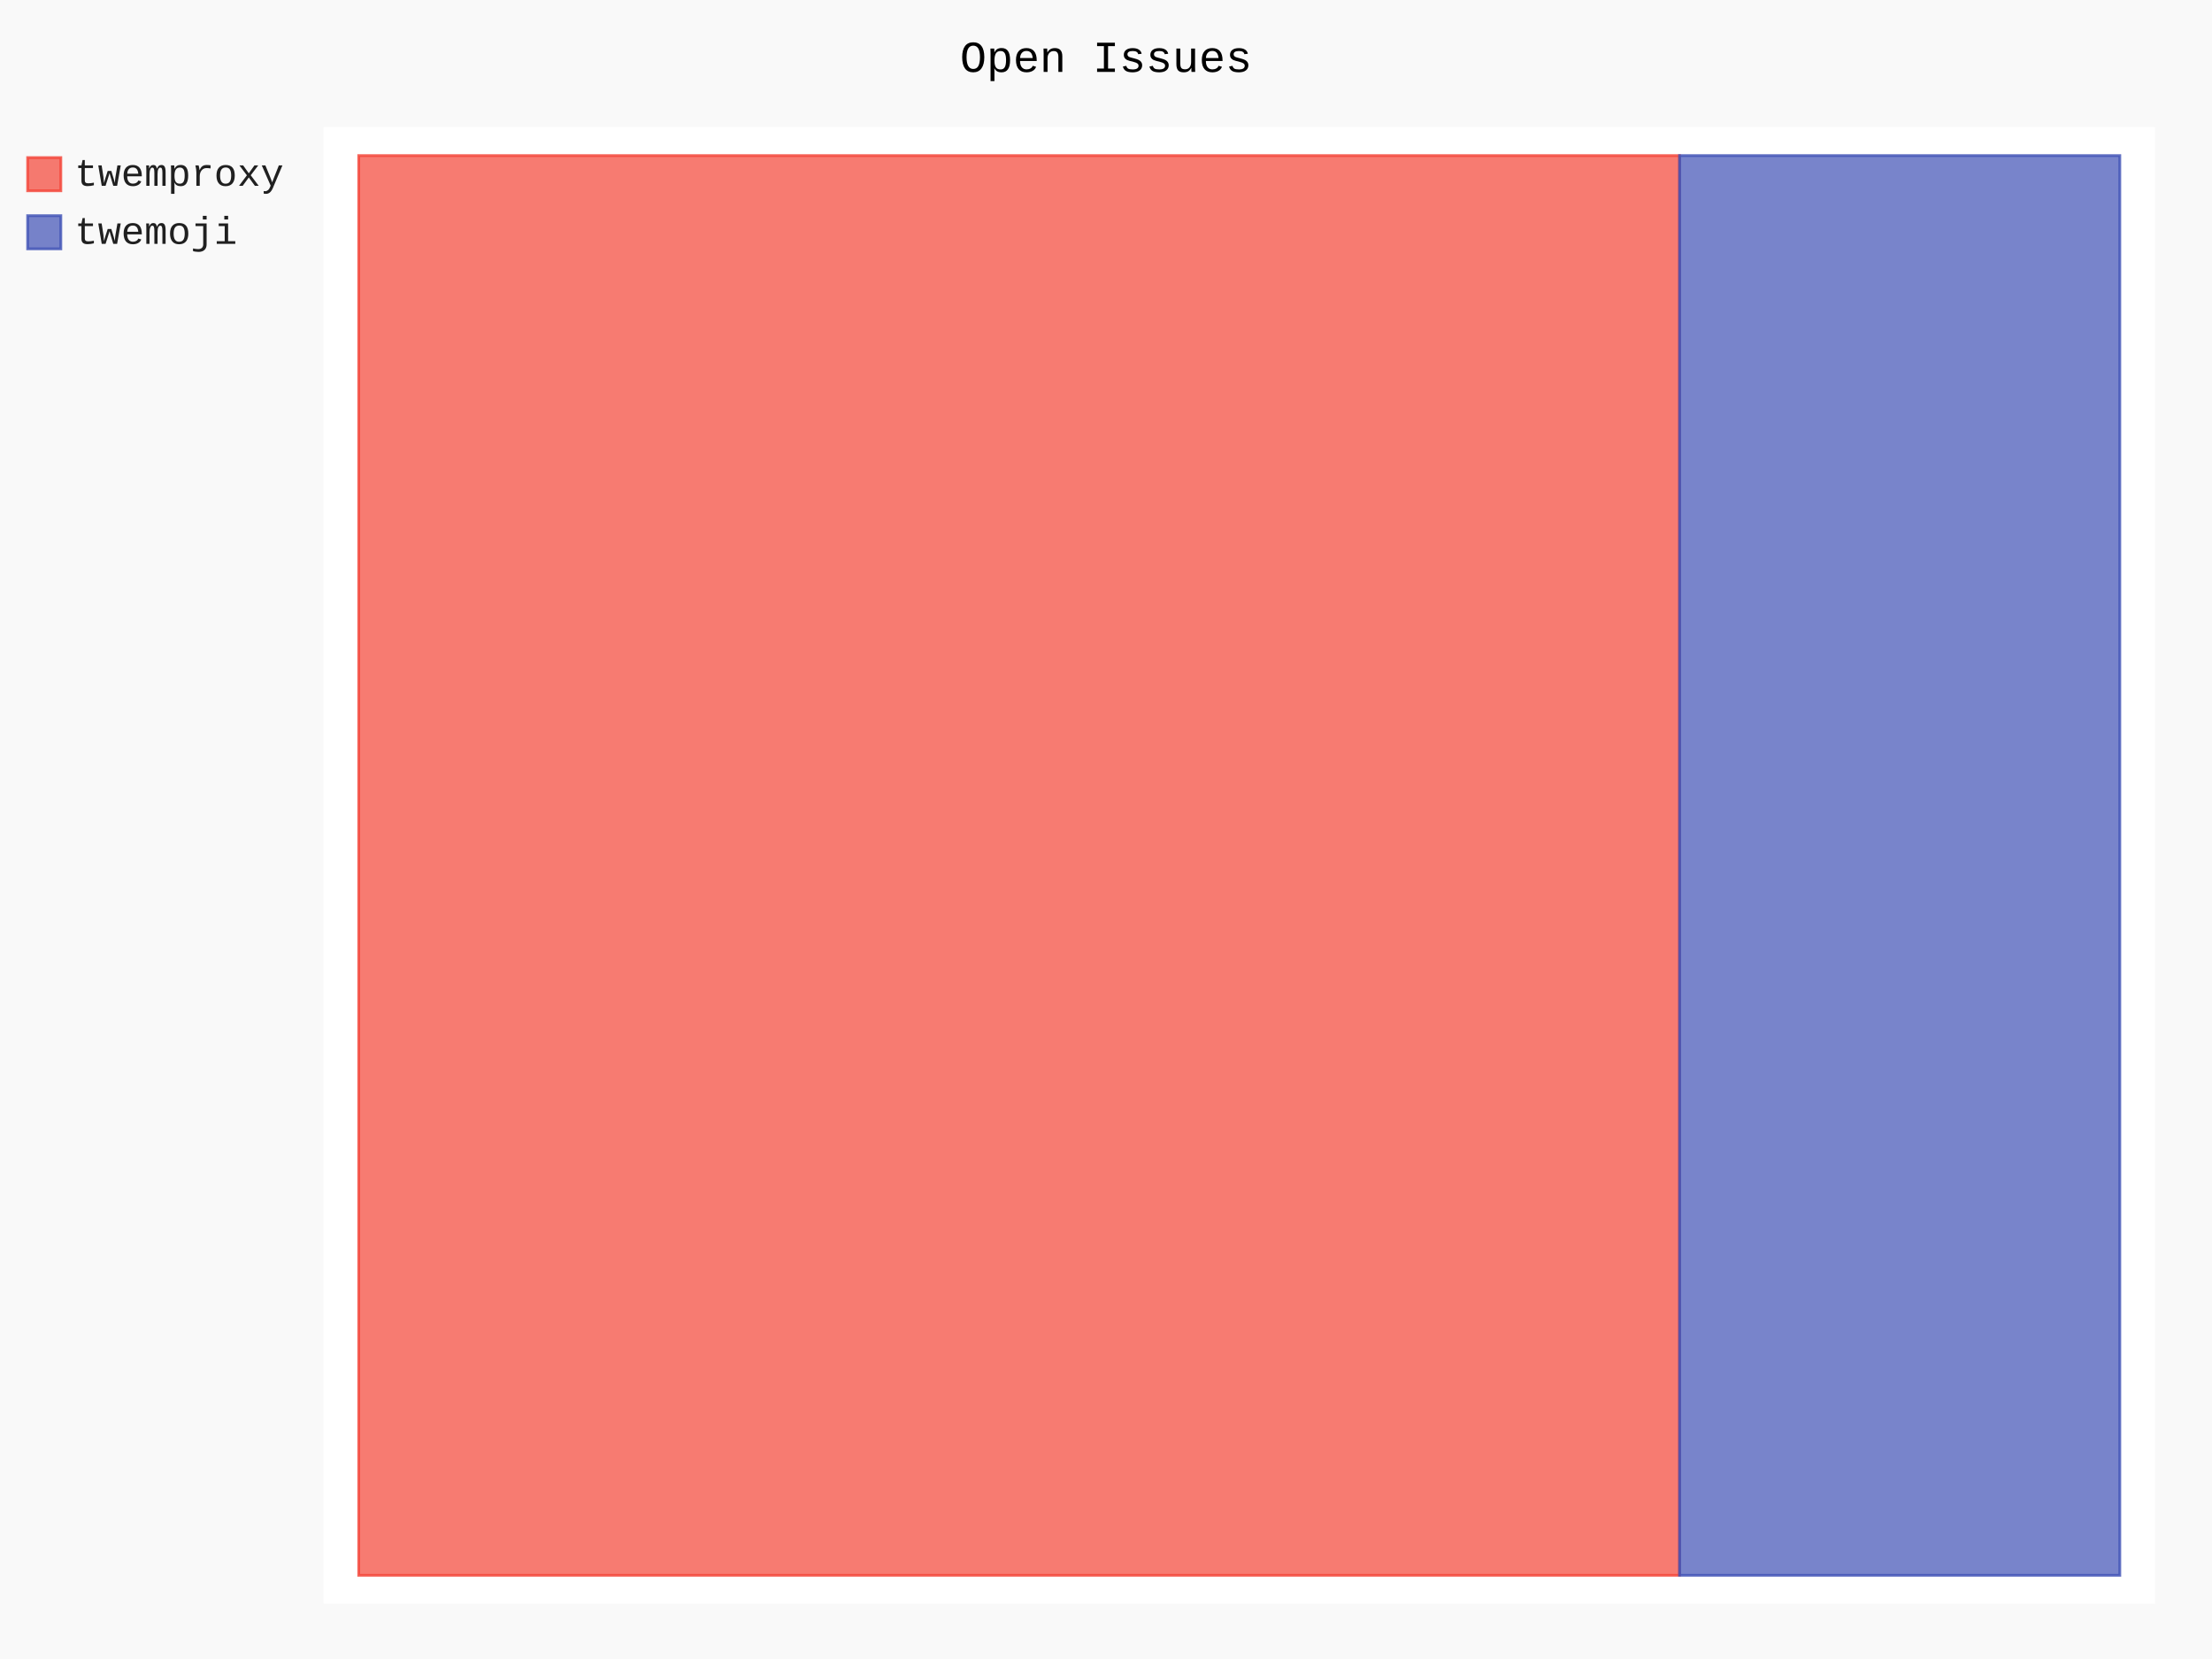
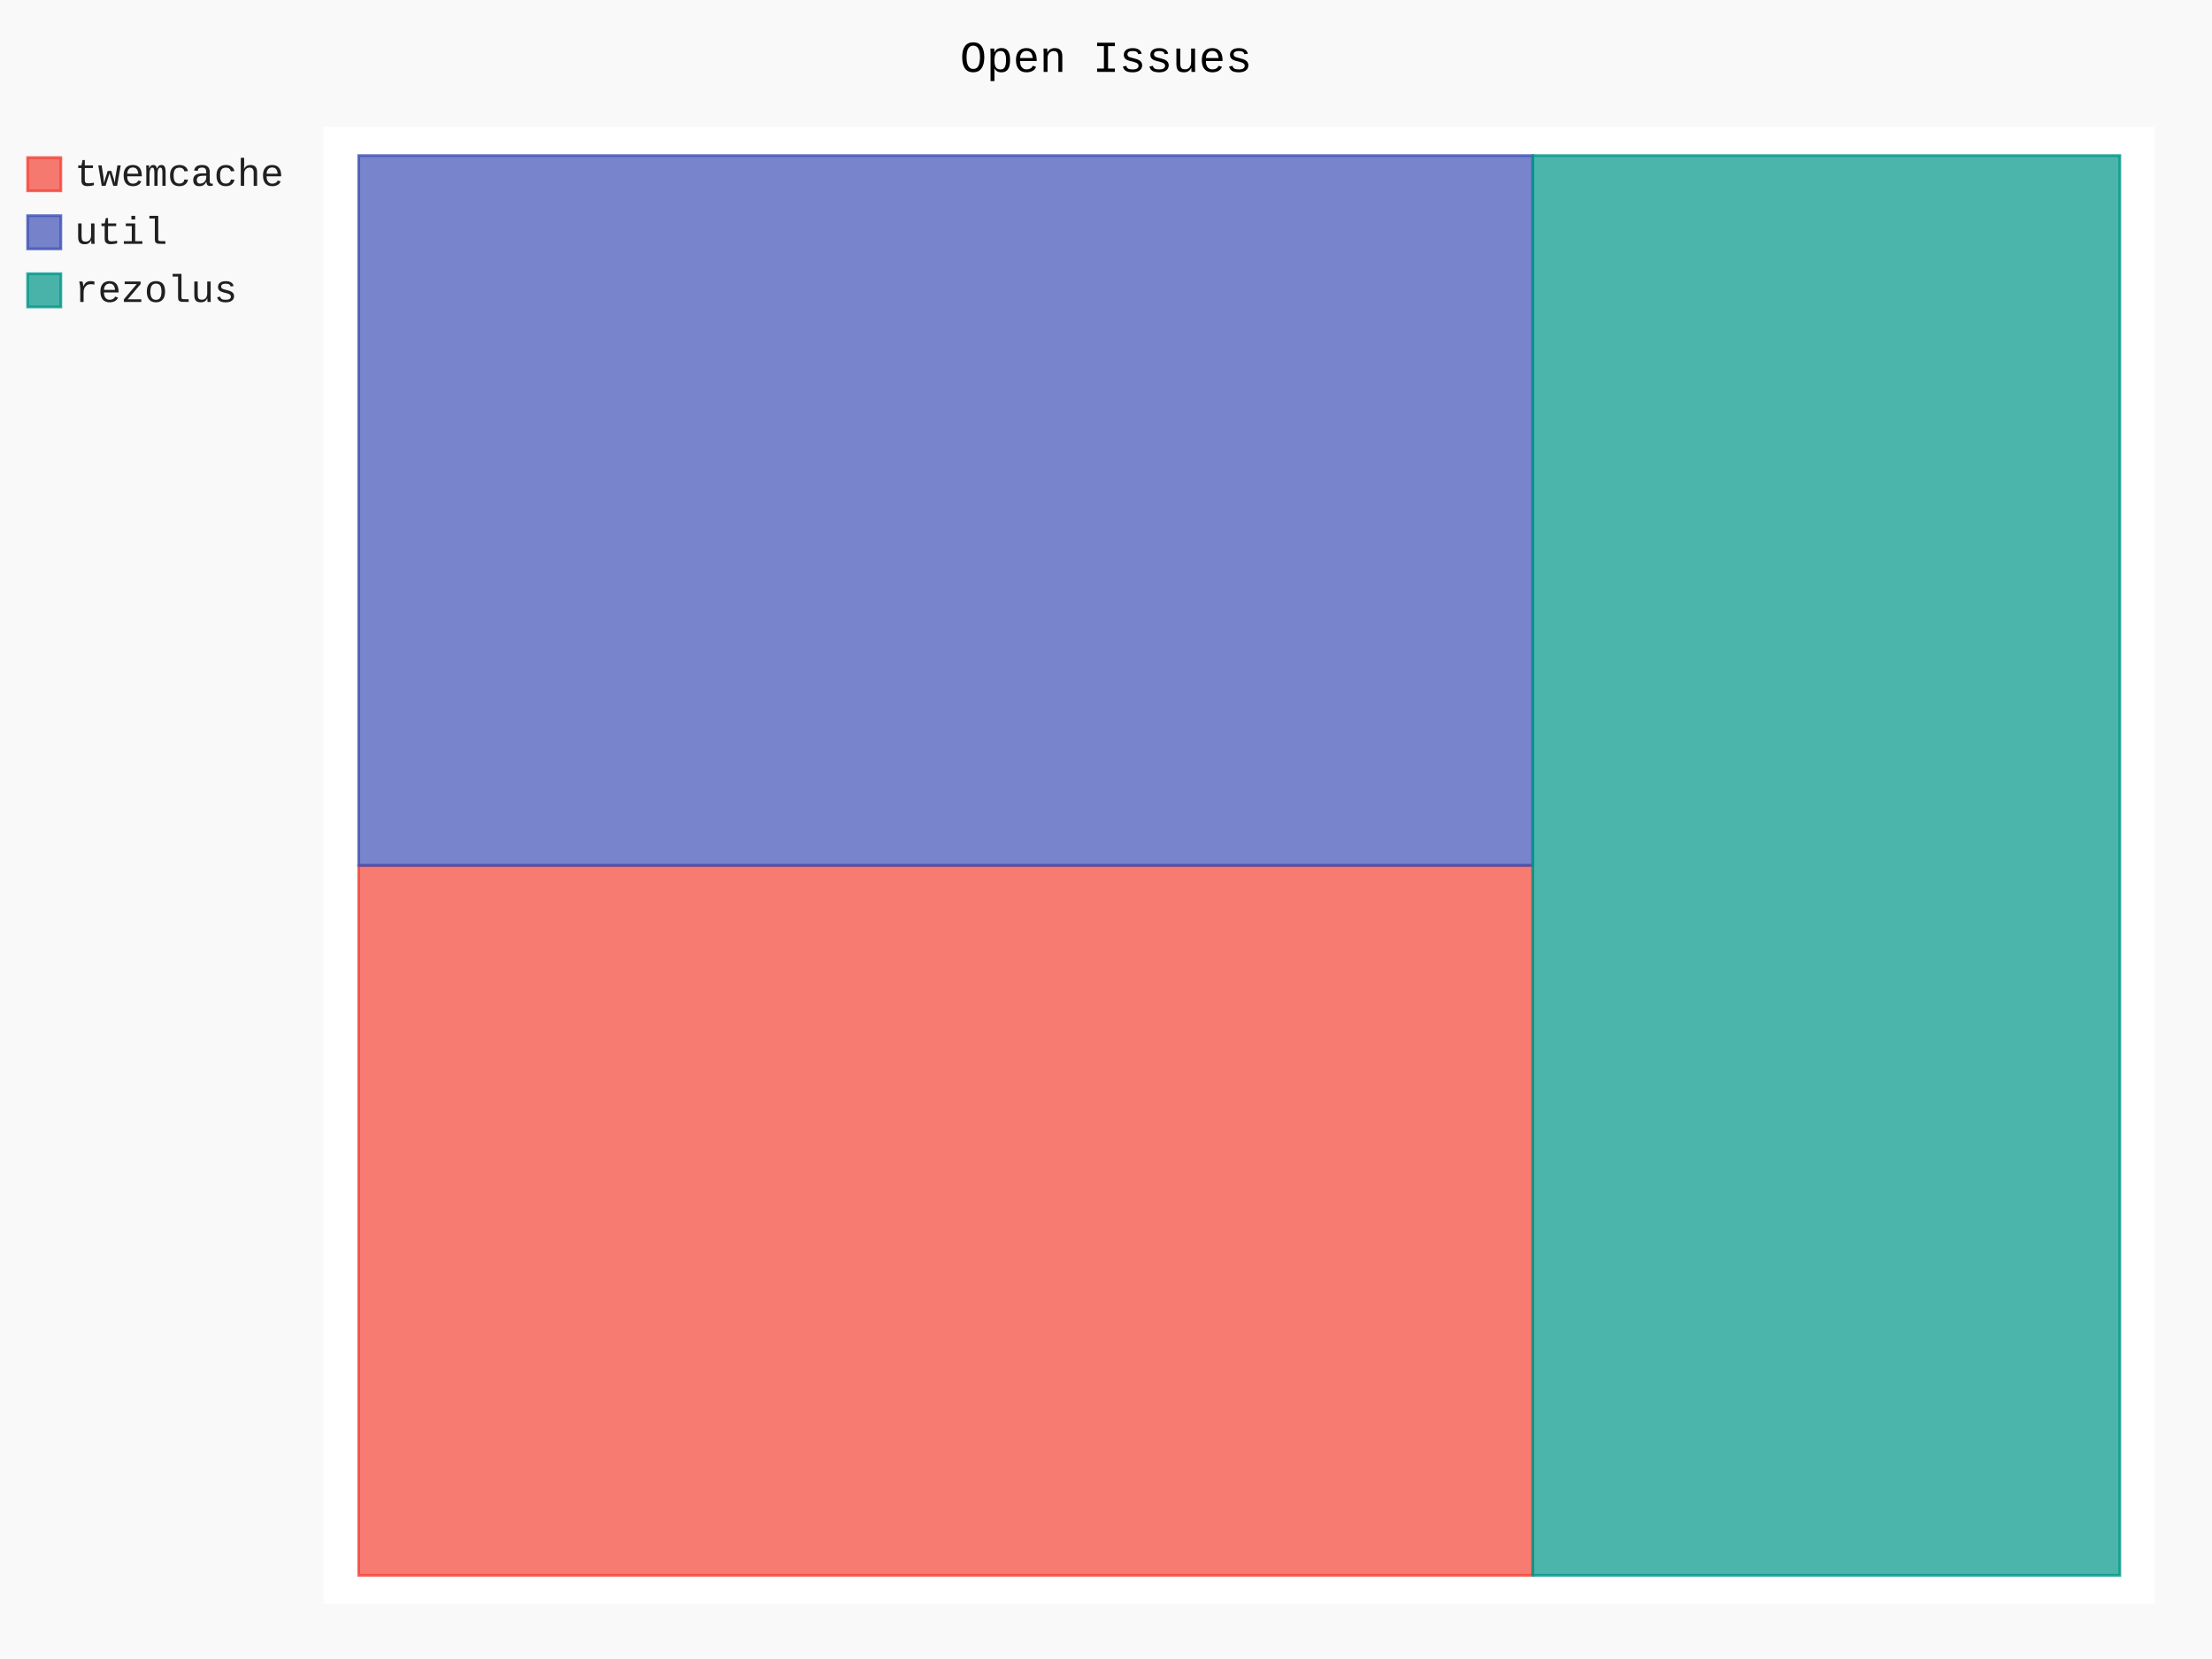
- <svg xmlns="http://www.w3.org/2000/svg" id="chart-ad1380d3-4cad-4fe1-ac19-fbed8f5a4de4" class="pygal-chart" viewBox="0 0 800 600">
+ <svg xmlns="http://www.w3.org/2000/svg" id="chart-f5a55dbe-d11b-4030-afb6-b69284053c5c" class="pygal-chart" viewBox="0 0 800 600">
  <defs>
-     <style type="text/css">#chart-ad1380d3-4cad-4fe1-ac19-fbed8f5a4de4{-webkit-user-select:none;-webkit-font-smoothing:antialiased;font-family:Consolas,"Liberation Mono",Menlo,Courier,monospace}#chart-ad1380d3-4cad-4fe1-ac19-fbed8f5a4de4 .title{font-family:Consolas,"Liberation Mono",Menlo,Courier,monospace;font-size:16px}#chart-ad1380d3-4cad-4fe1-ac19-fbed8f5a4de4 .legends .legend text{font-family:Consolas,"Liberation Mono",Menlo,Courier,monospace;font-size:14px}#chart-ad1380d3-4cad-4fe1-ac19-fbed8f5a4de4 .axis text{font-family:Consolas,"Liberation Mono",Menlo,Courier,monospace;font-size:10px}#chart-ad1380d3-4cad-4fe1-ac19-fbed8f5a4de4 .axis text.major{font-family:Consolas,"Liberation Mono",Menlo,Courier,monospace;font-size:10px}#chart-ad1380d3-4cad-4fe1-ac19-fbed8f5a4de4 .text-overlay text.value{font-family:Consolas,"Liberation Mono",Menlo,Courier,monospace;font-size:16px}#chart-ad1380d3-4cad-4fe1-ac19-fbed8f5a4de4 .text-overlay text.label{font-family:Consolas,"Liberation Mono",Menlo,Courier,monospace;font-size:10px}#chart-ad1380d3-4cad-4fe1-ac19-fbed8f5a4de4 .tooltip{font-family:Consolas,"Liberation Mono",Menlo,Courier,monospace;font-size:14px}#chart-ad1380d3-4cad-4fe1-ac19-fbed8f5a4de4 text.no_data{font-family:Consolas,"Liberation Mono",Menlo,Courier,monospace;font-size:64px}
- #chart-ad1380d3-4cad-4fe1-ac19-fbed8f5a4de4{background-color:rgba(249,249,249,1)}#chart-ad1380d3-4cad-4fe1-ac19-fbed8f5a4de4 path,#chart-ad1380d3-4cad-4fe1-ac19-fbed8f5a4de4 line,#chart-ad1380d3-4cad-4fe1-ac19-fbed8f5a4de4 rect,#chart-ad1380d3-4cad-4fe1-ac19-fbed8f5a4de4 circle{-webkit-transition:150ms;-moz-transition:150ms;transition:150ms}#chart-ad1380d3-4cad-4fe1-ac19-fbed8f5a4de4 .graph &gt; .background{fill:rgba(249,249,249,1)}#chart-ad1380d3-4cad-4fe1-ac19-fbed8f5a4de4 .plot &gt; .background{fill:rgba(255,255,255,1)}#chart-ad1380d3-4cad-4fe1-ac19-fbed8f5a4de4 .graph{fill:rgba(0,0,0,.87)}#chart-ad1380d3-4cad-4fe1-ac19-fbed8f5a4de4 text.no_data{fill:rgba(0,0,0,1)}#chart-ad1380d3-4cad-4fe1-ac19-fbed8f5a4de4 .title{fill:rgba(0,0,0,1)}#chart-ad1380d3-4cad-4fe1-ac19-fbed8f5a4de4 .legends .legend text{fill:rgba(0,0,0,.87)}#chart-ad1380d3-4cad-4fe1-ac19-fbed8f5a4de4 .legends .legend:hover text{fill:rgba(0,0,0,1)}#chart-ad1380d3-4cad-4fe1-ac19-fbed8f5a4de4 .axis .line{stroke:rgba(0,0,0,1)}#chart-ad1380d3-4cad-4fe1-ac19-fbed8f5a4de4 .axis .guide.line{stroke:rgba(0,0,0,.54)}#chart-ad1380d3-4cad-4fe1-ac19-fbed8f5a4de4 .axis .major.line{stroke:rgba(0,0,0,.87)}#chart-ad1380d3-4cad-4fe1-ac19-fbed8f5a4de4 .axis text.major{fill:rgba(0,0,0,1)}#chart-ad1380d3-4cad-4fe1-ac19-fbed8f5a4de4 .axis.y .guides:hover .guide.line,#chart-ad1380d3-4cad-4fe1-ac19-fbed8f5a4de4 .line-graph .axis.x .guides:hover .guide.line,#chart-ad1380d3-4cad-4fe1-ac19-fbed8f5a4de4 .stackedline-graph .axis.x .guides:hover .guide.line,#chart-ad1380d3-4cad-4fe1-ac19-fbed8f5a4de4 .xy-graph .axis.x .guides:hover .guide.line{stroke:rgba(0,0,0,1)}#chart-ad1380d3-4cad-4fe1-ac19-fbed8f5a4de4 .axis .guides:hover text{fill:rgba(0,0,0,1)}#chart-ad1380d3-4cad-4fe1-ac19-fbed8f5a4de4 .reactive{fill-opacity:.7;stroke-opacity:.8}#chart-ad1380d3-4cad-4fe1-ac19-fbed8f5a4de4 .ci{stroke:rgba(0,0,0,.87)}#chart-ad1380d3-4cad-4fe1-ac19-fbed8f5a4de4 .reactive.active,#chart-ad1380d3-4cad-4fe1-ac19-fbed8f5a4de4 .active .reactive{fill-opacity:.8;stroke-opacity:.9;stroke-width:4}#chart-ad1380d3-4cad-4fe1-ac19-fbed8f5a4de4 .ci .reactive.active{stroke-width:1.5}#chart-ad1380d3-4cad-4fe1-ac19-fbed8f5a4de4 .series text{fill:rgba(0,0,0,1)}#chart-ad1380d3-4cad-4fe1-ac19-fbed8f5a4de4 .tooltip rect{fill:rgba(255,255,255,1);stroke:rgba(0,0,0,1);-webkit-transition:opacity 150ms;-moz-transition:opacity 150ms;transition:opacity 150ms}#chart-ad1380d3-4cad-4fe1-ac19-fbed8f5a4de4 .tooltip .label{fill:rgba(0,0,0,.87)}#chart-ad1380d3-4cad-4fe1-ac19-fbed8f5a4de4 .tooltip .label{fill:rgba(0,0,0,.87)}#chart-ad1380d3-4cad-4fe1-ac19-fbed8f5a4de4 .tooltip .legend{font-size:.8em;fill:rgba(0,0,0,.54)}#chart-ad1380d3-4cad-4fe1-ac19-fbed8f5a4de4 .tooltip .x_label{font-size:.6em;fill:rgba(0,0,0,1)}#chart-ad1380d3-4cad-4fe1-ac19-fbed8f5a4de4 .tooltip .xlink{font-size:.5em;text-decoration:underline}#chart-ad1380d3-4cad-4fe1-ac19-fbed8f5a4de4 .tooltip .value{font-size:1.5em}#chart-ad1380d3-4cad-4fe1-ac19-fbed8f5a4de4 .bound{font-size:.5em}#chart-ad1380d3-4cad-4fe1-ac19-fbed8f5a4de4 .max-value{font-size:.75em;fill:rgba(0,0,0,.54)}#chart-ad1380d3-4cad-4fe1-ac19-fbed8f5a4de4 .map-element{fill:rgba(255,255,255,1);stroke:rgba(0,0,0,.54) !important}#chart-ad1380d3-4cad-4fe1-ac19-fbed8f5a4de4 .map-element .reactive{fill-opacity:inherit;stroke-opacity:inherit}#chart-ad1380d3-4cad-4fe1-ac19-fbed8f5a4de4 .color-0,#chart-ad1380d3-4cad-4fe1-ac19-fbed8f5a4de4 .color-0 a:visited{stroke:#F44336;fill:#F44336}#chart-ad1380d3-4cad-4fe1-ac19-fbed8f5a4de4 .color-1,#chart-ad1380d3-4cad-4fe1-ac19-fbed8f5a4de4 .color-1 a:visited{stroke:#3F51B5;fill:#3F51B5}#chart-ad1380d3-4cad-4fe1-ac19-fbed8f5a4de4 .text-overlay .color-0 text{fill:black}#chart-ad1380d3-4cad-4fe1-ac19-fbed8f5a4de4 .text-overlay .color-1 text{fill:black}
- #chart-ad1380d3-4cad-4fe1-ac19-fbed8f5a4de4 text.no_data{text-anchor:middle}#chart-ad1380d3-4cad-4fe1-ac19-fbed8f5a4de4 .guide.line{fill:none}#chart-ad1380d3-4cad-4fe1-ac19-fbed8f5a4de4 .centered{text-anchor:middle}#chart-ad1380d3-4cad-4fe1-ac19-fbed8f5a4de4 .title{text-anchor:middle}#chart-ad1380d3-4cad-4fe1-ac19-fbed8f5a4de4 .legends .legend text{fill-opacity:1}#chart-ad1380d3-4cad-4fe1-ac19-fbed8f5a4de4 .axis.x text{text-anchor:middle}#chart-ad1380d3-4cad-4fe1-ac19-fbed8f5a4de4 .axis.x:not(.web) text[transform]{text-anchor:start}#chart-ad1380d3-4cad-4fe1-ac19-fbed8f5a4de4 .axis.x:not(.web) text[transform].backwards{text-anchor:end}#chart-ad1380d3-4cad-4fe1-ac19-fbed8f5a4de4 .axis.y text{text-anchor:end}#chart-ad1380d3-4cad-4fe1-ac19-fbed8f5a4de4 .axis.y text[transform].backwards{text-anchor:start}#chart-ad1380d3-4cad-4fe1-ac19-fbed8f5a4de4 .axis.y2 text{text-anchor:start}#chart-ad1380d3-4cad-4fe1-ac19-fbed8f5a4de4 .axis.y2 text[transform].backwards{text-anchor:end}#chart-ad1380d3-4cad-4fe1-ac19-fbed8f5a4de4 .axis .guide.line{stroke-dasharray:4,4}#chart-ad1380d3-4cad-4fe1-ac19-fbed8f5a4de4 .axis .major.guide.line{stroke-dasharray:6,6}#chart-ad1380d3-4cad-4fe1-ac19-fbed8f5a4de4 .horizontal .axis.y .guide.line,#chart-ad1380d3-4cad-4fe1-ac19-fbed8f5a4de4 .horizontal .axis.y2 .guide.line,#chart-ad1380d3-4cad-4fe1-ac19-fbed8f5a4de4 .vertical .axis.x .guide.line{opacity:0}#chart-ad1380d3-4cad-4fe1-ac19-fbed8f5a4de4 .horizontal .axis.always_show .guide.line,#chart-ad1380d3-4cad-4fe1-ac19-fbed8f5a4de4 .vertical .axis.always_show .guide.line{opacity:1 !important}#chart-ad1380d3-4cad-4fe1-ac19-fbed8f5a4de4 .axis.y .guides:hover .guide.line,#chart-ad1380d3-4cad-4fe1-ac19-fbed8f5a4de4 .axis.y2 .guides:hover .guide.line,#chart-ad1380d3-4cad-4fe1-ac19-fbed8f5a4de4 .axis.x .guides:hover .guide.line{opacity:1}#chart-ad1380d3-4cad-4fe1-ac19-fbed8f5a4de4 .axis .guides:hover text{opacity:1}#chart-ad1380d3-4cad-4fe1-ac19-fbed8f5a4de4 .nofill{fill:none}#chart-ad1380d3-4cad-4fe1-ac19-fbed8f5a4de4 .subtle-fill{fill-opacity:.2}#chart-ad1380d3-4cad-4fe1-ac19-fbed8f5a4de4 .dot{stroke-width:1px;fill-opacity:1}#chart-ad1380d3-4cad-4fe1-ac19-fbed8f5a4de4 .dot.active{stroke-width:5px}#chart-ad1380d3-4cad-4fe1-ac19-fbed8f5a4de4 .dot.negative{fill:transparent}#chart-ad1380d3-4cad-4fe1-ac19-fbed8f5a4de4 text,#chart-ad1380d3-4cad-4fe1-ac19-fbed8f5a4de4 tspan{stroke:none !important}#chart-ad1380d3-4cad-4fe1-ac19-fbed8f5a4de4 .series text.active{opacity:1}#chart-ad1380d3-4cad-4fe1-ac19-fbed8f5a4de4 .tooltip rect{fill-opacity:.95;stroke-width:.5}#chart-ad1380d3-4cad-4fe1-ac19-fbed8f5a4de4 .tooltip text{fill-opacity:1}#chart-ad1380d3-4cad-4fe1-ac19-fbed8f5a4de4 .showable{visibility:hidden}#chart-ad1380d3-4cad-4fe1-ac19-fbed8f5a4de4 .showable.shown{visibility:visible}#chart-ad1380d3-4cad-4fe1-ac19-fbed8f5a4de4 .gauge-background{fill:rgba(229,229,229,1);stroke:none}#chart-ad1380d3-4cad-4fe1-ac19-fbed8f5a4de4 .bg-lines{stroke:rgba(249,249,249,1);stroke-width:2px}</style>
+     <style type="text/css">#chart-f5a55dbe-d11b-4030-afb6-b69284053c5c{-webkit-user-select:none;-webkit-font-smoothing:antialiased;font-family:Consolas,"Liberation Mono",Menlo,Courier,monospace}#chart-f5a55dbe-d11b-4030-afb6-b69284053c5c .title{font-family:Consolas,"Liberation Mono",Menlo,Courier,monospace;font-size:16px}#chart-f5a55dbe-d11b-4030-afb6-b69284053c5c .legends .legend text{font-family:Consolas,"Liberation Mono",Menlo,Courier,monospace;font-size:14px}#chart-f5a55dbe-d11b-4030-afb6-b69284053c5c .axis text{font-family:Consolas,"Liberation Mono",Menlo,Courier,monospace;font-size:10px}#chart-f5a55dbe-d11b-4030-afb6-b69284053c5c .axis text.major{font-family:Consolas,"Liberation Mono",Menlo,Courier,monospace;font-size:10px}#chart-f5a55dbe-d11b-4030-afb6-b69284053c5c .text-overlay text.value{font-family:Consolas,"Liberation Mono",Menlo,Courier,monospace;font-size:16px}#chart-f5a55dbe-d11b-4030-afb6-b69284053c5c .text-overlay text.label{font-family:Consolas,"Liberation Mono",Menlo,Courier,monospace;font-size:10px}#chart-f5a55dbe-d11b-4030-afb6-b69284053c5c .tooltip{font-family:Consolas,"Liberation Mono",Menlo,Courier,monospace;font-size:14px}#chart-f5a55dbe-d11b-4030-afb6-b69284053c5c text.no_data{font-family:Consolas,"Liberation Mono",Menlo,Courier,monospace;font-size:64px}
+ #chart-f5a55dbe-d11b-4030-afb6-b69284053c5c{background-color:rgba(249,249,249,1)}#chart-f5a55dbe-d11b-4030-afb6-b69284053c5c path,#chart-f5a55dbe-d11b-4030-afb6-b69284053c5c line,#chart-f5a55dbe-d11b-4030-afb6-b69284053c5c rect,#chart-f5a55dbe-d11b-4030-afb6-b69284053c5c circle{-webkit-transition:150ms;-moz-transition:150ms;transition:150ms}#chart-f5a55dbe-d11b-4030-afb6-b69284053c5c .graph &gt; .background{fill:rgba(249,249,249,1)}#chart-f5a55dbe-d11b-4030-afb6-b69284053c5c .plot &gt; .background{fill:rgba(255,255,255,1)}#chart-f5a55dbe-d11b-4030-afb6-b69284053c5c .graph{fill:rgba(0,0,0,.87)}#chart-f5a55dbe-d11b-4030-afb6-b69284053c5c text.no_data{fill:rgba(0,0,0,1)}#chart-f5a55dbe-d11b-4030-afb6-b69284053c5c .title{fill:rgba(0,0,0,1)}#chart-f5a55dbe-d11b-4030-afb6-b69284053c5c .legends .legend text{fill:rgba(0,0,0,.87)}#chart-f5a55dbe-d11b-4030-afb6-b69284053c5c .legends .legend:hover text{fill:rgba(0,0,0,1)}#chart-f5a55dbe-d11b-4030-afb6-b69284053c5c .axis .line{stroke:rgba(0,0,0,1)}#chart-f5a55dbe-d11b-4030-afb6-b69284053c5c .axis .guide.line{stroke:rgba(0,0,0,.54)}#chart-f5a55dbe-d11b-4030-afb6-b69284053c5c .axis .major.line{stroke:rgba(0,0,0,.87)}#chart-f5a55dbe-d11b-4030-afb6-b69284053c5c .axis text.major{fill:rgba(0,0,0,1)}#chart-f5a55dbe-d11b-4030-afb6-b69284053c5c .axis.y .guides:hover .guide.line,#chart-f5a55dbe-d11b-4030-afb6-b69284053c5c .line-graph .axis.x .guides:hover .guide.line,#chart-f5a55dbe-d11b-4030-afb6-b69284053c5c .stackedline-graph .axis.x .guides:hover .guide.line,#chart-f5a55dbe-d11b-4030-afb6-b69284053c5c .xy-graph .axis.x .guides:hover .guide.line{stroke:rgba(0,0,0,1)}#chart-f5a55dbe-d11b-4030-afb6-b69284053c5c .axis .guides:hover text{fill:rgba(0,0,0,1)}#chart-f5a55dbe-d11b-4030-afb6-b69284053c5c .reactive{fill-opacity:.7;stroke-opacity:.8}#chart-f5a55dbe-d11b-4030-afb6-b69284053c5c .ci{stroke:rgba(0,0,0,.87)}#chart-f5a55dbe-d11b-4030-afb6-b69284053c5c .reactive.active,#chart-f5a55dbe-d11b-4030-afb6-b69284053c5c .active .reactive{fill-opacity:.8;stroke-opacity:.9;stroke-width:4}#chart-f5a55dbe-d11b-4030-afb6-b69284053c5c .ci .reactive.active{stroke-width:1.5}#chart-f5a55dbe-d11b-4030-afb6-b69284053c5c .series text{fill:rgba(0,0,0,1)}#chart-f5a55dbe-d11b-4030-afb6-b69284053c5c .tooltip rect{fill:rgba(255,255,255,1);stroke:rgba(0,0,0,1);-webkit-transition:opacity 150ms;-moz-transition:opacity 150ms;transition:opacity 150ms}#chart-f5a55dbe-d11b-4030-afb6-b69284053c5c .tooltip .label{fill:rgba(0,0,0,.87)}#chart-f5a55dbe-d11b-4030-afb6-b69284053c5c .tooltip .label{fill:rgba(0,0,0,.87)}#chart-f5a55dbe-d11b-4030-afb6-b69284053c5c .tooltip .legend{font-size:.8em;fill:rgba(0,0,0,.54)}#chart-f5a55dbe-d11b-4030-afb6-b69284053c5c .tooltip .x_label{font-size:.6em;fill:rgba(0,0,0,1)}#chart-f5a55dbe-d11b-4030-afb6-b69284053c5c .tooltip .xlink{font-size:.5em;text-decoration:underline}#chart-f5a55dbe-d11b-4030-afb6-b69284053c5c .tooltip .value{font-size:1.5em}#chart-f5a55dbe-d11b-4030-afb6-b69284053c5c .bound{font-size:.5em}#chart-f5a55dbe-d11b-4030-afb6-b69284053c5c .max-value{font-size:.75em;fill:rgba(0,0,0,.54)}#chart-f5a55dbe-d11b-4030-afb6-b69284053c5c .map-element{fill:rgba(255,255,255,1);stroke:rgba(0,0,0,.54) !important}#chart-f5a55dbe-d11b-4030-afb6-b69284053c5c .map-element .reactive{fill-opacity:inherit;stroke-opacity:inherit}#chart-f5a55dbe-d11b-4030-afb6-b69284053c5c .color-0,#chart-f5a55dbe-d11b-4030-afb6-b69284053c5c .color-0 a:visited{stroke:#F44336;fill:#F44336}#chart-f5a55dbe-d11b-4030-afb6-b69284053c5c .color-1,#chart-f5a55dbe-d11b-4030-afb6-b69284053c5c .color-1 a:visited{stroke:#3F51B5;fill:#3F51B5}#chart-f5a55dbe-d11b-4030-afb6-b69284053c5c .color-2,#chart-f5a55dbe-d11b-4030-afb6-b69284053c5c .color-2 a:visited{stroke:#009688;fill:#009688}#chart-f5a55dbe-d11b-4030-afb6-b69284053c5c .text-overlay .color-0 text{fill:black}#chart-f5a55dbe-d11b-4030-afb6-b69284053c5c .text-overlay .color-1 text{fill:black}#chart-f5a55dbe-d11b-4030-afb6-b69284053c5c .text-overlay .color-2 text{fill:black}
+ #chart-f5a55dbe-d11b-4030-afb6-b69284053c5c text.no_data{text-anchor:middle}#chart-f5a55dbe-d11b-4030-afb6-b69284053c5c .guide.line{fill:none}#chart-f5a55dbe-d11b-4030-afb6-b69284053c5c .centered{text-anchor:middle}#chart-f5a55dbe-d11b-4030-afb6-b69284053c5c .title{text-anchor:middle}#chart-f5a55dbe-d11b-4030-afb6-b69284053c5c .legends .legend text{fill-opacity:1}#chart-f5a55dbe-d11b-4030-afb6-b69284053c5c .axis.x text{text-anchor:middle}#chart-f5a55dbe-d11b-4030-afb6-b69284053c5c .axis.x:not(.web) text[transform]{text-anchor:start}#chart-f5a55dbe-d11b-4030-afb6-b69284053c5c .axis.x:not(.web) text[transform].backwards{text-anchor:end}#chart-f5a55dbe-d11b-4030-afb6-b69284053c5c .axis.y text{text-anchor:end}#chart-f5a55dbe-d11b-4030-afb6-b69284053c5c .axis.y text[transform].backwards{text-anchor:start}#chart-f5a55dbe-d11b-4030-afb6-b69284053c5c .axis.y2 text{text-anchor:start}#chart-f5a55dbe-d11b-4030-afb6-b69284053c5c .axis.y2 text[transform].backwards{text-anchor:end}#chart-f5a55dbe-d11b-4030-afb6-b69284053c5c .axis .guide.line{stroke-dasharray:4,4}#chart-f5a55dbe-d11b-4030-afb6-b69284053c5c .axis .major.guide.line{stroke-dasharray:6,6}#chart-f5a55dbe-d11b-4030-afb6-b69284053c5c .horizontal .axis.y .guide.line,#chart-f5a55dbe-d11b-4030-afb6-b69284053c5c .horizontal .axis.y2 .guide.line,#chart-f5a55dbe-d11b-4030-afb6-b69284053c5c .vertical .axis.x .guide.line{opacity:0}#chart-f5a55dbe-d11b-4030-afb6-b69284053c5c .horizontal .axis.always_show .guide.line,#chart-f5a55dbe-d11b-4030-afb6-b69284053c5c .vertical .axis.always_show .guide.line{opacity:1 !important}#chart-f5a55dbe-d11b-4030-afb6-b69284053c5c .axis.y .guides:hover .guide.line,#chart-f5a55dbe-d11b-4030-afb6-b69284053c5c .axis.y2 .guides:hover .guide.line,#chart-f5a55dbe-d11b-4030-afb6-b69284053c5c .axis.x .guides:hover .guide.line{opacity:1}#chart-f5a55dbe-d11b-4030-afb6-b69284053c5c .axis .guides:hover text{opacity:1}#chart-f5a55dbe-d11b-4030-afb6-b69284053c5c .nofill{fill:none}#chart-f5a55dbe-d11b-4030-afb6-b69284053c5c .subtle-fill{fill-opacity:.2}#chart-f5a55dbe-d11b-4030-afb6-b69284053c5c .dot{stroke-width:1px;fill-opacity:1}#chart-f5a55dbe-d11b-4030-afb6-b69284053c5c .dot.active{stroke-width:5px}#chart-f5a55dbe-d11b-4030-afb6-b69284053c5c .dot.negative{fill:transparent}#chart-f5a55dbe-d11b-4030-afb6-b69284053c5c text,#chart-f5a55dbe-d11b-4030-afb6-b69284053c5c tspan{stroke:none !important}#chart-f5a55dbe-d11b-4030-afb6-b69284053c5c .series text.active{opacity:1}#chart-f5a55dbe-d11b-4030-afb6-b69284053c5c .tooltip rect{fill-opacity:.95;stroke-width:.5}#chart-f5a55dbe-d11b-4030-afb6-b69284053c5c .tooltip text{fill-opacity:1}#chart-f5a55dbe-d11b-4030-afb6-b69284053c5c .showable{visibility:hidden}#chart-f5a55dbe-d11b-4030-afb6-b69284053c5c .showable.shown{visibility:visible}#chart-f5a55dbe-d11b-4030-afb6-b69284053c5c .gauge-background{fill:rgba(229,229,229,1);stroke:none}#chart-f5a55dbe-d11b-4030-afb6-b69284053c5c .bg-lines{stroke:rgba(249,249,249,1);stroke-width:2px}</style>
  </defs>
  <g class="graph treemap-graph vertical">
    <rect x="0" y="0" width="800" height="600" class="background" />
    <g transform="translate(117, 46)" class="plot">
      <rect x="0" y="0" width="662.4" height="534" class="background" />
      <g class="series serie-0 color-0">
        <g class="rects">
          <g class="rect">
-             <rect x="12.738" y="10.269" width="477.692" height="513.462" class="rect reactive tooltip-trigger" />
+             <rect x="12.738" y="267.0" width="424.615" height="256.731" class="rect reactive tooltip-trigger" />
          </g>
        </g>
      </g>
      <g class="series serie-1 color-1">
        <g class="rects">
          <g class="rect">
-             <rect x="490.431" y="10.269" width="159.231" height="513.462" class="rect reactive tooltip-trigger" />
+             <rect x="12.738" y="10.269" width="424.615" height="256.731" class="rect reactive tooltip-trigger" />
+           </g>
+         </g>
+       </g>
+       <g class="series serie-2 color-2">
+         <g class="rects">
+           <g class="rect">
+             <rect x="437.354" y="10.269" width="212.308" height="513.462" class="rect reactive tooltip-trigger" />
          </g>
        </g>
      </g>
    </g>
    <g class="titles">
      <text x="400.0" y="26" class="title plot_title">Open Issues</text>
    </g>
    <g transform="translate(117, 46)" class="plot overlay">
      <g class="series serie-0 color-0" />
      <g class="series serie-1 color-1" />
+       <g class="series serie-2 color-2" />
    </g>
    <g transform="translate(117, 46)" class="plot text-overlay">
      <g class="series serie-0 color-0" />
      <g class="series serie-1 color-1" />
+       <g class="series serie-2 color-2" />
    </g>
    <g transform="translate(117, 46)" class="plot tooltip-overlay">
      <g transform="translate(0 0)" style="opacity: 0" class="tooltip">
        <rect rx="0" ry="0" width="0" height="0" class="tooltip-box" />
        <g class="text" />
      </g>
    </g>
    <g transform="translate(10, 56)" class="legends">
      <g id="activate-serie-0" class="legend reactive activate-serie">
        <rect x="0.0" y="1.0" width="12" height="12" class="color-0 reactive" />
-         <text x="17.0" y="11.2">twemproxy</text>
+         <text x="17.0" y="11.2">twemcache</text>
      </g>
      <g id="activate-serie-1" class="legend reactive activate-serie">
        <rect x="0.0" y="22.0" width="12" height="12" class="color-1 reactive" />
-         <text x="17.0" y="32.2">twemoji</text>
+         <text x="17.0" y="32.2">util</text>
+       </g>
+       <g id="activate-serie-2" class="legend reactive activate-serie">
+         <rect x="0.0" y="43.0" width="12" height="12" class="color-2 reactive" />
+         <text x="17.0" y="53.2">rezolus</text>
      </g>
    </g>
    <g transform="translate(790, 56)" class="legends" />
  </g>
</svg>
